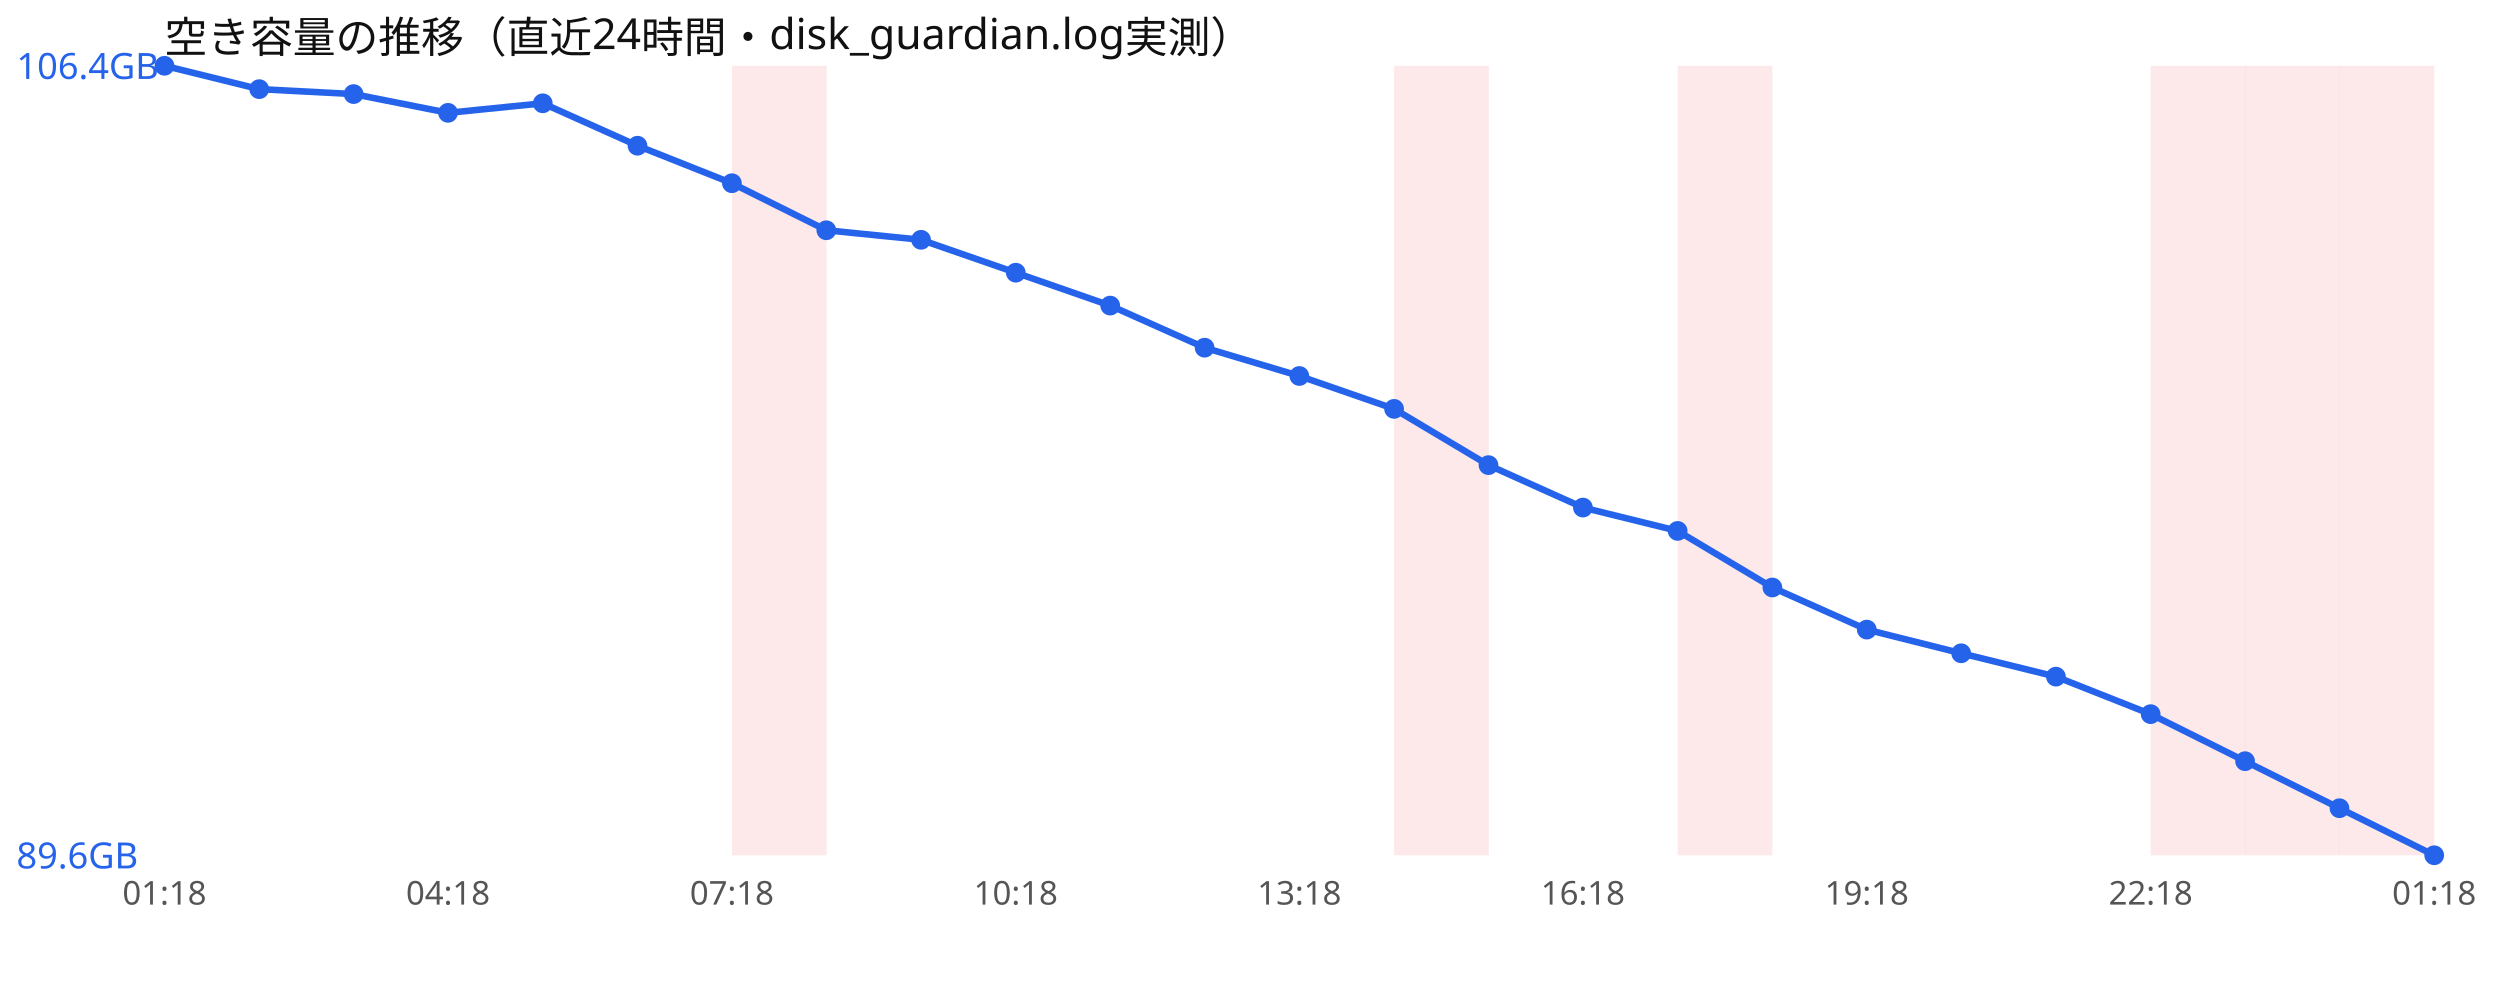
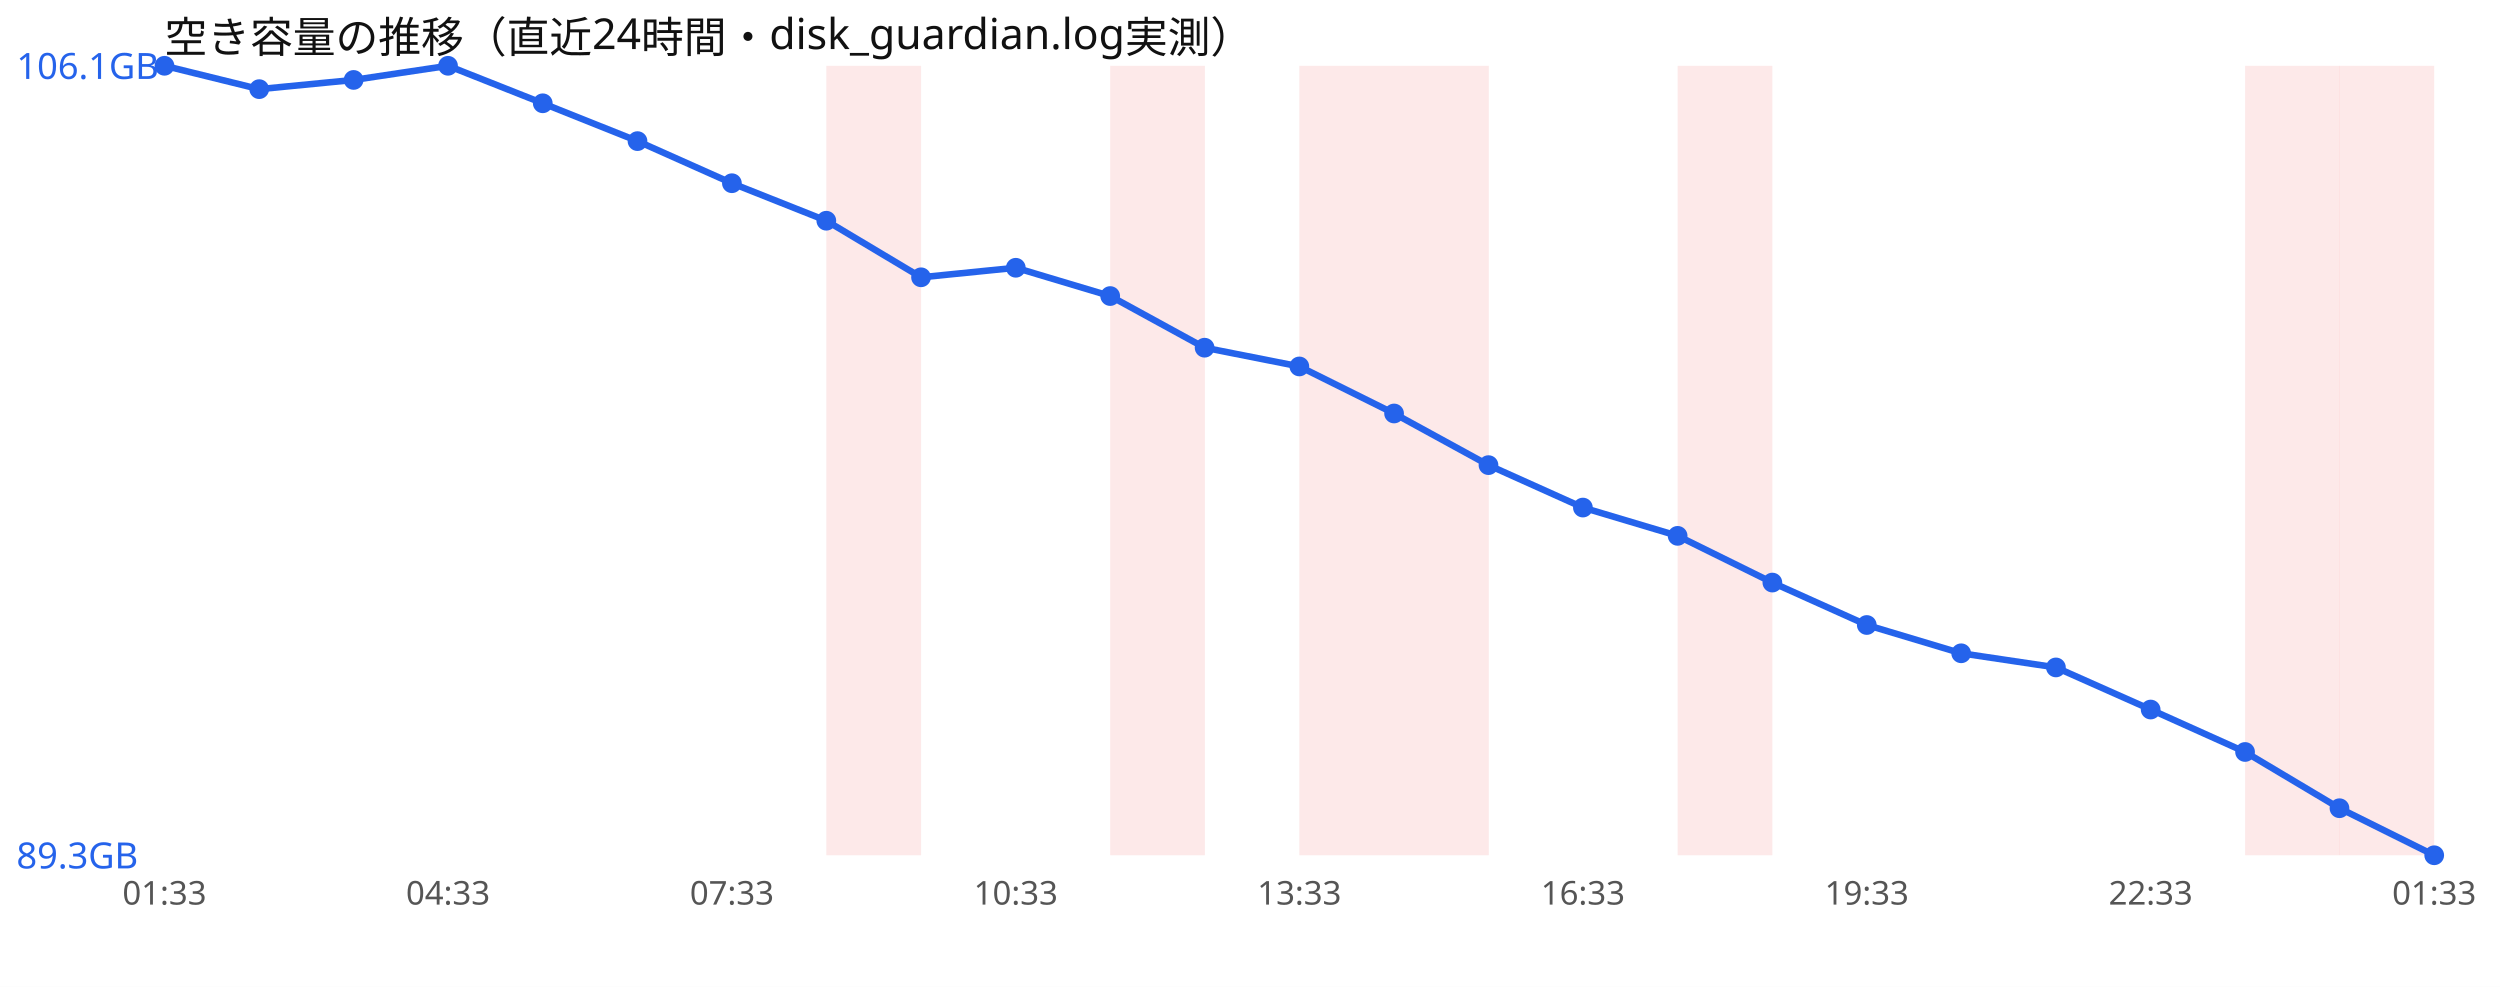
<svg xmlns="http://www.w3.org/2000/svg" width="760" height="300" viewBox="0 0 760 300" font-family="sans-serif">
  <rect width="760" height="300" fill="#ffffff" />
  <text x="50" y="16" font-size="13" fill="#111">空き容量の推移（直近24時間・disk_guardian.log実測）</text>
-   <rect x="222.5" y="20" width="28.8" height="240" fill="#ef4444" opacity="0.12" />
+   <rect x="251.2" y="20" width="28.8" height="240" fill="#ef4444" opacity="0.12" />
+   <rect x="337.5" y="20" width="28.8" height="240" fill="#ef4444" opacity="0.12" />
+   <rect x="395.0" y="20" width="28.8" height="240" fill="#ef4444" opacity="0.12" />
  <rect x="423.8" y="20" width="28.8" height="240" fill="#ef4444" opacity="0.12" />
  <rect x="510.0" y="20" width="28.8" height="240" fill="#ef4444" opacity="0.12" />
-   <rect x="653.8" y="20" width="28.8" height="240" fill="#ef4444" opacity="0.12" />
  <rect x="682.5" y="20" width="28.8" height="240" fill="#ef4444" opacity="0.12" />
  <rect x="711.2" y="20" width="28.8" height="240" fill="#ef4444" opacity="0.12" />
-   <polyline points="50.0,20.0 78.8,27.1 107.5,28.6 136.2,34.3 165.0,31.4 193.8,44.3 222.5,55.7 251.2,70.0 280.0,72.9 308.8,82.9 337.5,92.9 366.2,105.7 395.0,114.3 423.8,124.3 452.5,141.4 481.2,154.3 510.0,161.4 538.8,178.6 567.5,191.4 596.2,198.6 625.0,205.7 653.8,217.1 682.5,231.4 711.2,245.7 740.0,260.0" fill="none" stroke="#2563eb" stroke-width="2" />
+   <polyline points="50.0,20.0 78.8,27.1 107.5,24.3 136.2,20.0 165.0,31.4 193.8,42.9 222.5,55.7 251.2,67.1 280.0,84.3 308.8,81.4 337.5,90.0 366.2,105.7 395.0,111.4 423.8,125.7 452.5,141.4 481.2,154.3 510.0,162.9 538.8,177.1 567.5,190.0 596.2,198.6 625.0,202.9 653.8,215.7 682.5,228.6 711.2,245.7 740.0,260.0" fill="none" stroke="#2563eb" stroke-width="2" />
  <circle cx="50.0" cy="20.0" r="3" fill="#2563eb" />
  <circle cx="78.8" cy="27.1" r="3" fill="#2563eb" />
-   <circle cx="107.5" cy="28.6" r="3" fill="#2563eb" />
-   <circle cx="136.2" cy="34.3" r="3" fill="#2563eb" />
+   <circle cx="107.5" cy="24.3" r="3" fill="#2563eb" />
+   <circle cx="136.2" cy="20.0" r="3" fill="#2563eb" />
  <circle cx="165.0" cy="31.4" r="3" fill="#2563eb" />
-   <circle cx="193.8" cy="44.3" r="3" fill="#2563eb" />
+   <circle cx="193.8" cy="42.9" r="3" fill="#2563eb" />
  <circle cx="222.5" cy="55.7" r="3" fill="#2563eb" />
-   <circle cx="251.2" cy="70.0" r="3" fill="#2563eb" />
-   <circle cx="280.0" cy="72.9" r="3" fill="#2563eb" />
-   <circle cx="308.8" cy="82.9" r="3" fill="#2563eb" />
-   <circle cx="337.5" cy="92.9" r="3" fill="#2563eb" />
+   <circle cx="251.2" cy="67.1" r="3" fill="#2563eb" />
+   <circle cx="280.0" cy="84.3" r="3" fill="#2563eb" />
+   <circle cx="308.8" cy="81.4" r="3" fill="#2563eb" />
+   <circle cx="337.5" cy="90.0" r="3" fill="#2563eb" />
  <circle cx="366.2" cy="105.7" r="3" fill="#2563eb" />
-   <circle cx="395.0" cy="114.3" r="3" fill="#2563eb" />
-   <circle cx="423.8" cy="124.3" r="3" fill="#2563eb" />
+   <circle cx="395.0" cy="111.4" r="3" fill="#2563eb" />
+   <circle cx="423.8" cy="125.7" r="3" fill="#2563eb" />
  <circle cx="452.5" cy="141.4" r="3" fill="#2563eb" />
  <circle cx="481.2" cy="154.3" r="3" fill="#2563eb" />
-   <circle cx="510.0" cy="161.4" r="3" fill="#2563eb" />
-   <circle cx="538.8" cy="178.6" r="3" fill="#2563eb" />
-   <circle cx="567.5" cy="191.4" r="3" fill="#2563eb" />
+   <circle cx="510.0" cy="162.9" r="3" fill="#2563eb" />
+   <circle cx="538.8" cy="177.1" r="3" fill="#2563eb" />
+   <circle cx="567.5" cy="190.0" r="3" fill="#2563eb" />
  <circle cx="596.2" cy="198.6" r="3" fill="#2563eb" />
-   <circle cx="625.0" cy="205.7" r="3" fill="#2563eb" />
-   <circle cx="653.8" cy="217.1" r="3" fill="#2563eb" />
-   <circle cx="682.5" cy="231.4" r="3" fill="#2563eb" />
+   <circle cx="625.0" cy="202.9" r="3" fill="#2563eb" />
+   <circle cx="653.8" cy="215.7" r="3" fill="#2563eb" />
+   <circle cx="682.5" cy="228.6" r="3" fill="#2563eb" />
  <circle cx="711.2" cy="245.7" r="3" fill="#2563eb" />
  <circle cx="740.0" cy="260.0" r="3" fill="#2563eb" />
-   <text x="5" y="24.0" font-size="11" fill="#2563eb">106.4GB</text>
-   <text x="5" y="264.0" font-size="11" fill="#2563eb">89.6GB</text>
-   <text x="50.0" y="275" font-size="10" fill="#555" text-anchor="middle">01:18</text>
-   <text x="136.2" y="275" font-size="10" fill="#555" text-anchor="middle">04:18</text>
-   <text x="222.5" y="275" font-size="10" fill="#555" text-anchor="middle">07:18</text>
-   <text x="308.8" y="275" font-size="10" fill="#555" text-anchor="middle">10:18</text>
-   <text x="395.0" y="275" font-size="10" fill="#555" text-anchor="middle">13:18</text>
-   <text x="481.2" y="275" font-size="10" fill="#555" text-anchor="middle">16:18</text>
-   <text x="567.5" y="275" font-size="10" fill="#555" text-anchor="middle">19:18</text>
-   <text x="653.8" y="275" font-size="10" fill="#555" text-anchor="middle">22:18</text>
-   <text x="740.0" y="275" font-size="10" fill="#555" text-anchor="middle">01:18</text>
+   <text x="5" y="24.0" font-size="11" fill="#2563eb">106.1GB</text>
+   <text x="5" y="264.0" font-size="11" fill="#2563eb">89.3GB</text>
+   <text x="50.0" y="275" font-size="10" fill="#555" text-anchor="middle">01:33</text>
+   <text x="136.2" y="275" font-size="10" fill="#555" text-anchor="middle">04:33</text>
+   <text x="222.5" y="275" font-size="10" fill="#555" text-anchor="middle">07:33</text>
+   <text x="308.8" y="275" font-size="10" fill="#555" text-anchor="middle">10:33</text>
+   <text x="395.0" y="275" font-size="10" fill="#555" text-anchor="middle">13:33</text>
+   <text x="481.2" y="275" font-size="10" fill="#555" text-anchor="middle">16:33</text>
+   <text x="567.5" y="275" font-size="10" fill="#555" text-anchor="middle">19:33</text>
+   <text x="653.8" y="275" font-size="10" fill="#555" text-anchor="middle">22:33</text>
+   <text x="740.0" y="275" font-size="10" fill="#555" text-anchor="middle">01:33</text>
</svg>
